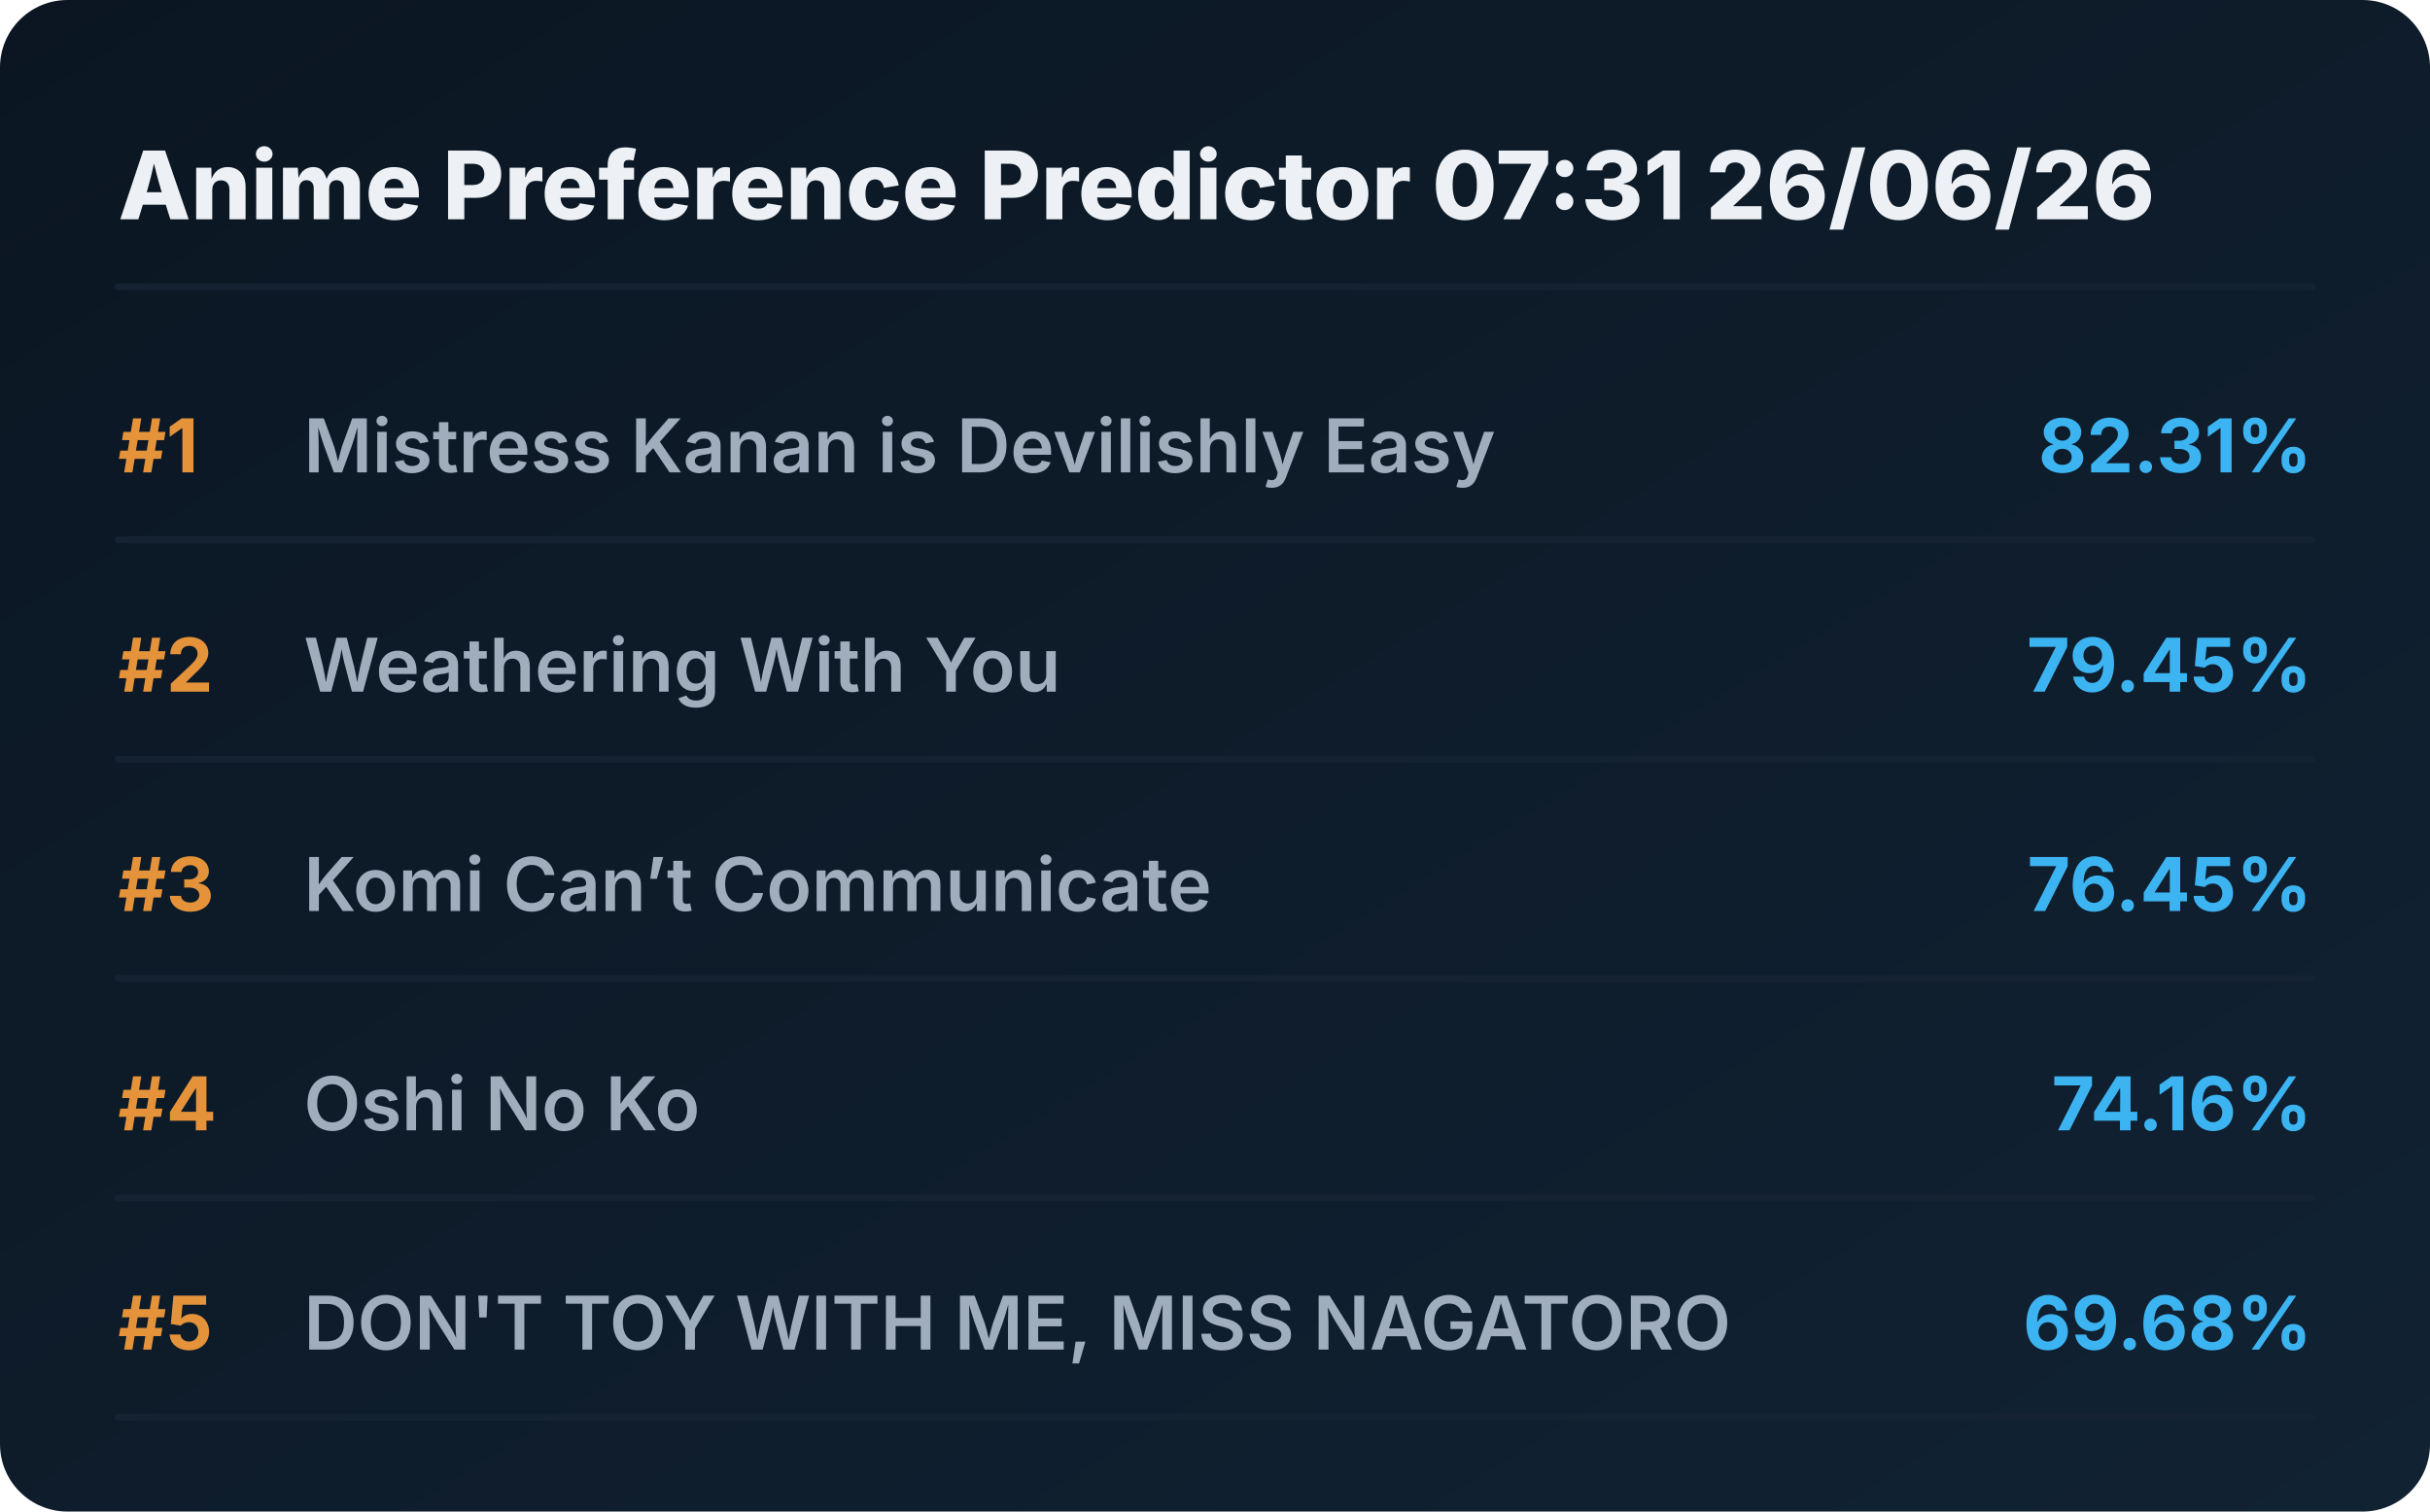
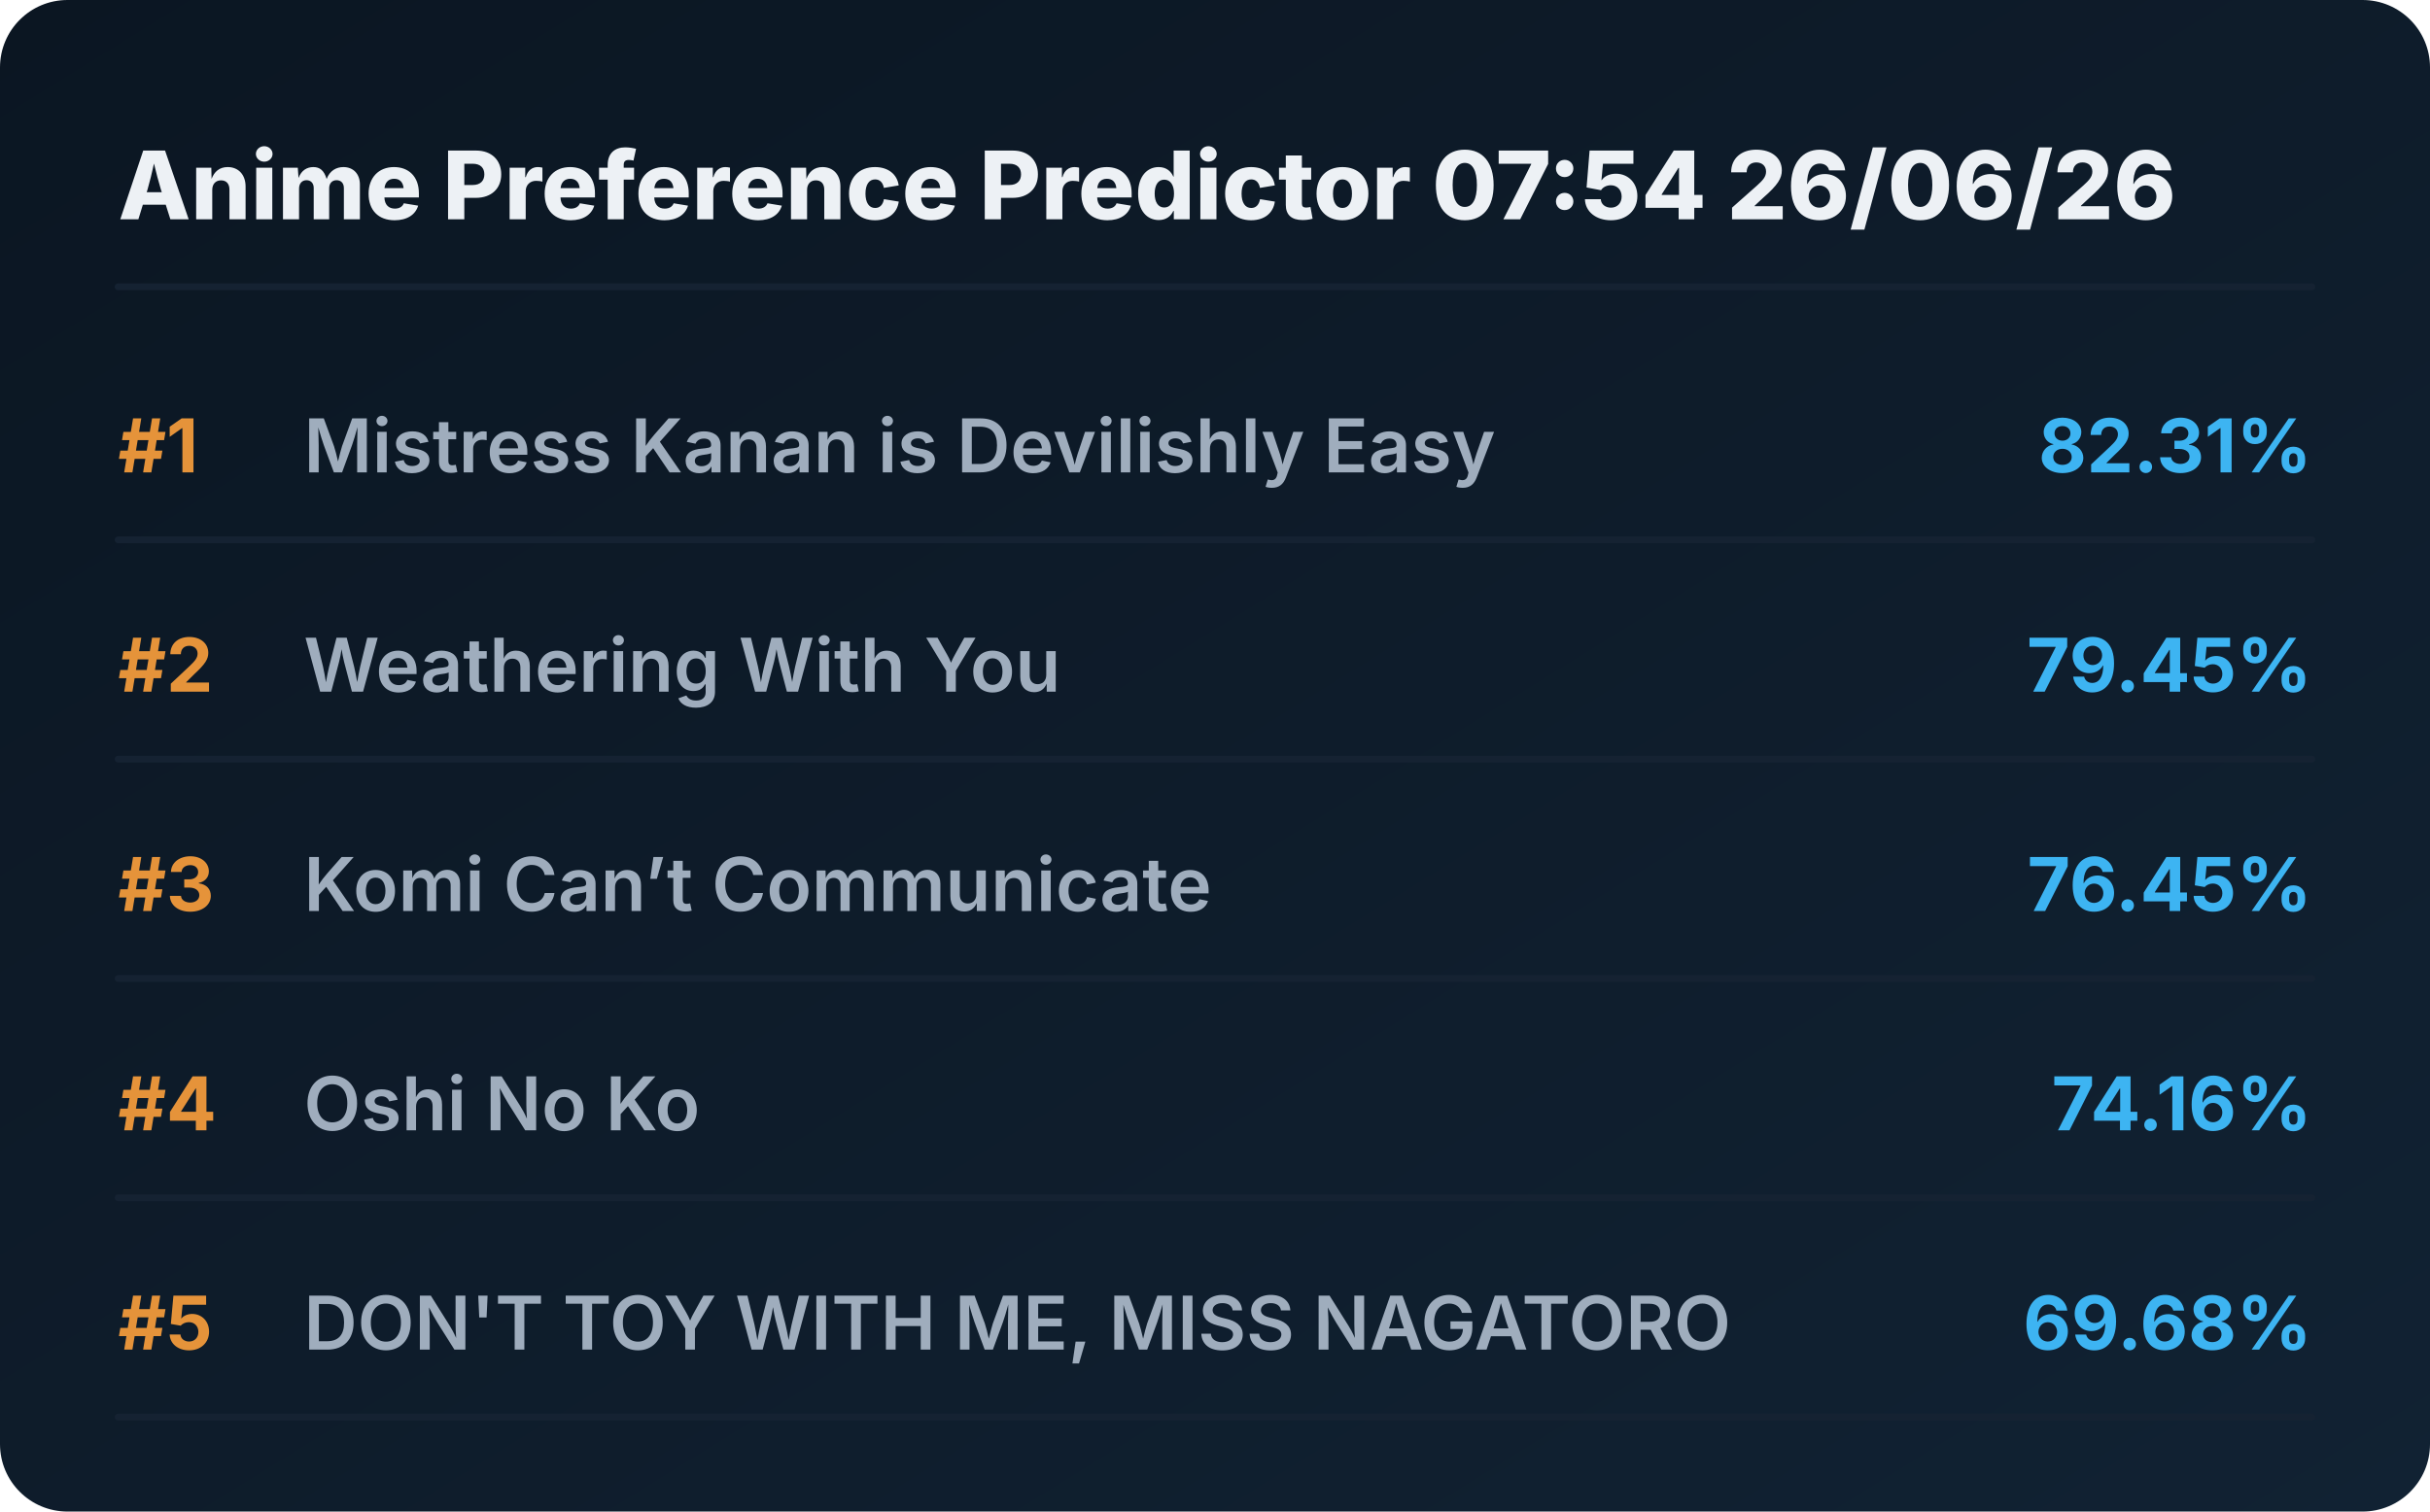
<svg xmlns="http://www.w3.org/2000/svg" viewBox="0 0 720 448" preserveAspectRatio="xMidYMid meet" style="width: 100%; height: auto; max-width: 720px;">
  <defs>
    <linearGradient id="boxGrad" x1="0%" y1="0%" x2="100%" y2="100%">
      <stop offset="0%" stop-color="#0b1622" />
      <stop offset="100%" stop-color="#112233" />
    </linearGradient>
    <clipPath id="titleClip">
      <rect x="90" y="0" width="510" height="100%" />
    </clipPath>
  </defs>
  <style>
    .bg { fill: url(#boxGrad); rx: 20px; }
    .header { font-family: 'Overpass', 'Inter', system-ui, sans-serif; font-weight: 800; font-size: 28px; fill: #edf1f5; }
    .rank { font-family: 'Overpass', 'Inter', system-ui, sans-serif; font-weight: 700; font-size: 22px; fill: #e5933a; }
    .title { font-family: 'Overpass', 'Inter', system-ui, sans-serif; font-weight: 600; font-size: 22px; fill: #9fadbd; }
    .score { font-family: 'Overpass', 'Inter', system-ui, sans-serif; font-weight: 700; font-size: 22px; fill: #3db4f2; }
    .line { stroke: #152232; stroke-width: 2; stroke-linecap: round; }
  </style>
  <rect class="bg" width="720" height="448" />
-   <text x="35" y="65" class="header">Anime Preference Predictor 07:31 26/06/26</text>
+   <text x="35" y="65" class="header">Anime Preference Predictor 07:54 26/06/26</text>
  <line x1="35" y1="85" x2="685" y2="85" class="line" />
  <g transform="translate(0, 0)">
    <text x="35" y="140" class="rank">#1</text>
    <text x="90" y="140" class="title">Mistress Kanan is Devilishly Easy</text>
    <text x="685" y="140" class="score" text-anchor="end">82.31%</text>
    <line x1="35" y1="160" x2="685" y2="160" class="line" />
  </g>
  <g transform="translate(0, 65)">
    <text x="35" y="140" class="rank">#2</text>
    <text x="90" y="140" class="title">Weathering With You</text>
    <text x="685" y="140" class="score" text-anchor="end">79.45%</text>
    <line x1="35" y1="160" x2="685" y2="160" class="line" />
  </g>
  <g transform="translate(0, 130)">
    <text x="35" y="140" class="rank">#3</text>
    <text x="90" y="140" class="title">Komi Can’t Communicate</text>
    <text x="685" y="140" class="score" text-anchor="end">76.45%</text>
    <line x1="35" y1="160" x2="685" y2="160" class="line" />
  </g>
  <g transform="translate(0, 195)">
    <text x="35" y="140" class="rank">#4</text>
    <text x="90" y="140" class="title">Oshi No Ko</text>
    <text x="685" y="140" class="score" text-anchor="end">74.16%</text>
    <line x1="35" y1="160" x2="685" y2="160" class="line" />
  </g>
  <g transform="translate(0, 260)">
    <text x="35" y="140" class="rank">#5</text>
    <text x="90" y="140" class="title">DON'T TOY WITH ME, MISS NAGATORO</text>
    <text x="685" y="140" class="score" text-anchor="end">69.68%</text>
    <line x1="35" y1="160" x2="685" y2="160" class="line" />
  </g>
</svg>
